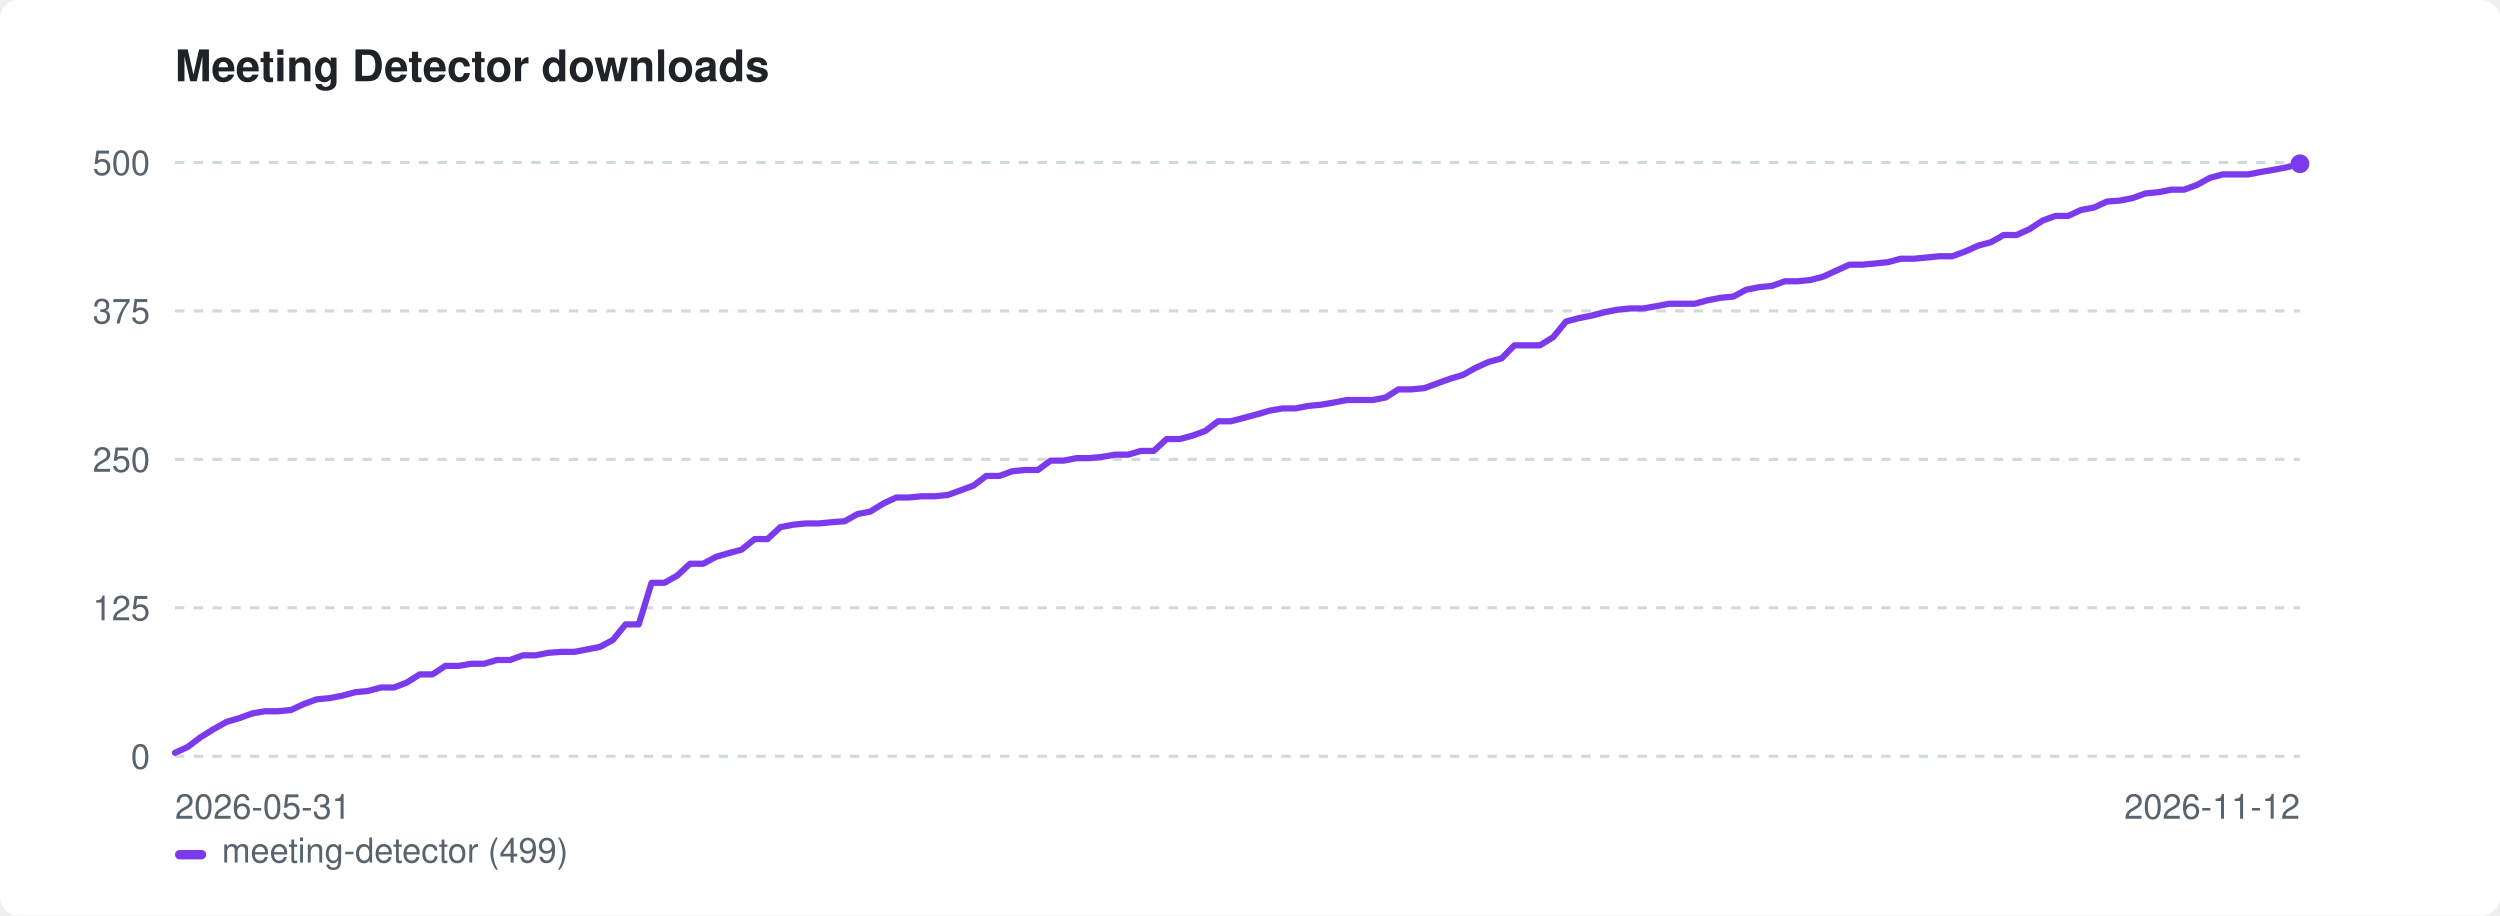
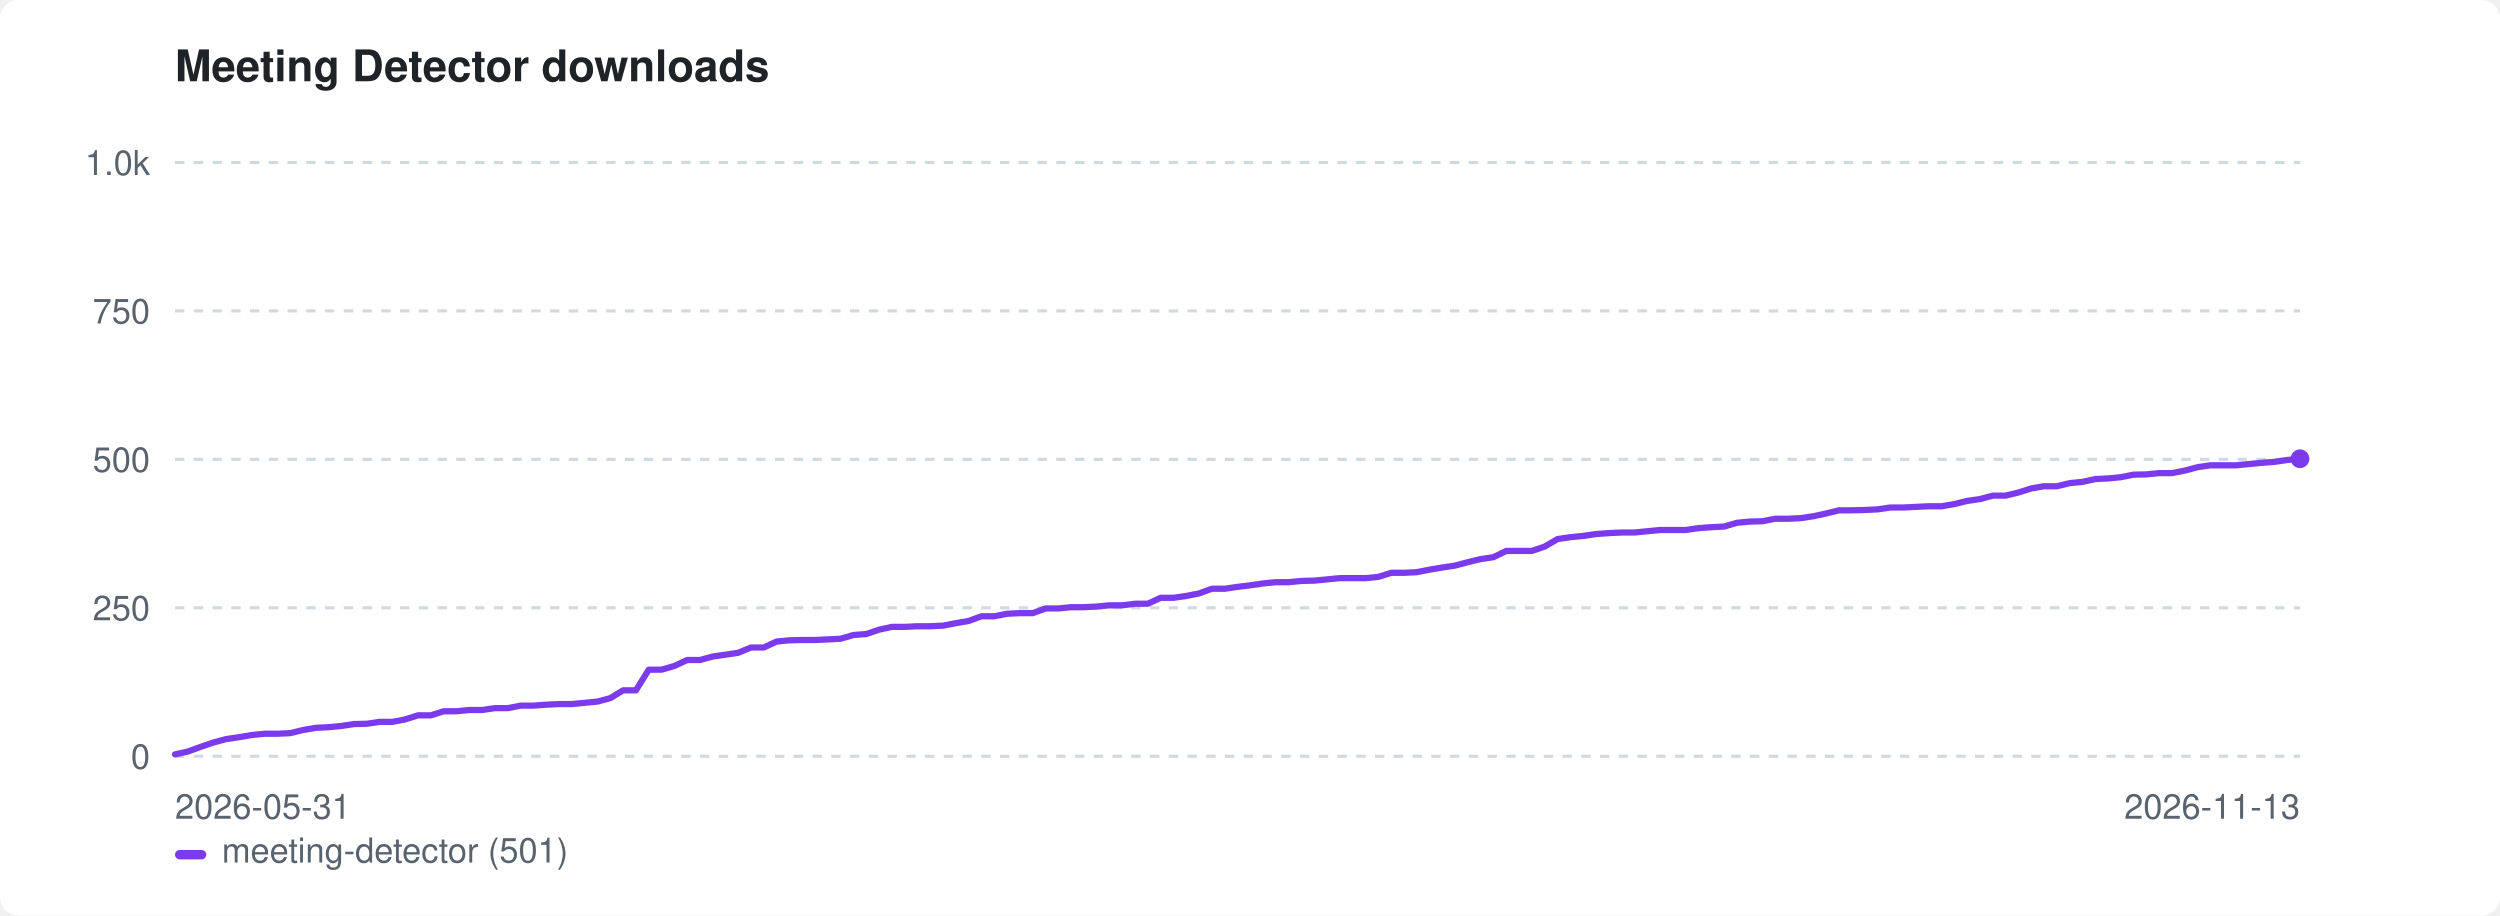
<svg xmlns="http://www.w3.org/2000/svg" width="800" height="293" viewBox="0 0 800 293" role="img" aria-label="Meeting Detector downloads">
  <style>:root{color-scheme:light dark}.bg{fill:#ffffff}.fg{fill:#1f2328}.mut{fill:#59636e}.grid{stroke:#d1d9e0}@media(prefers-color-scheme:dark){.bg{fill:#0d1117}.fg{fill:#e6edf3}.mut{fill:#9198a1}.grid{stroke:#30363d}}</style>
  <rect class="bg" width="800" height="293" rx="6" />
  <text class="fg" x="56" y="26" font-family="-apple-system,BlinkMacSystemFont,'Segoe UI',Helvetica,Arial,sans-serif" font-size="14" font-weight="600">Meeting Detector downloads</text>
  <line class="grid" x1="56" y1="242.0" x2="736" y2="242.0" stroke-width="1" stroke-dasharray="3 3" />
  <text class="mut" x="48" y="246.0" font-family="-apple-system,BlinkMacSystemFont,'Segoe UI',Helvetica,Arial,sans-serif" font-size="11" text-anchor="end">0</text>
  <line class="grid" x1="56" y1="194.5" x2="736" y2="194.5" stroke-width="1" stroke-dasharray="3 3" />
-   <text class="mut" x="48" y="198.5" font-family="-apple-system,BlinkMacSystemFont,'Segoe UI',Helvetica,Arial,sans-serif" font-size="11" text-anchor="end">125</text>
+   <text class="mut" x="48" y="198.5" font-family="-apple-system,BlinkMacSystemFont,'Segoe UI',Helvetica,Arial,sans-serif" font-size="11" text-anchor="end">250</text>
  <line class="grid" x1="56" y1="147.0" x2="736" y2="147.0" stroke-width="1" stroke-dasharray="3 3" />
-   <text class="mut" x="48" y="151.0" font-family="-apple-system,BlinkMacSystemFont,'Segoe UI',Helvetica,Arial,sans-serif" font-size="11" text-anchor="end">250</text>
+   <text class="mut" x="48" y="151.0" font-family="-apple-system,BlinkMacSystemFont,'Segoe UI',Helvetica,Arial,sans-serif" font-size="11" text-anchor="end">500</text>
  <line class="grid" x1="56" y1="99.5" x2="736" y2="99.5" stroke-width="1" stroke-dasharray="3 3" />
-   <text class="mut" x="48" y="103.5" font-family="-apple-system,BlinkMacSystemFont,'Segoe UI',Helvetica,Arial,sans-serif" font-size="11" text-anchor="end">375</text>
+   <text class="mut" x="48" y="103.5" font-family="-apple-system,BlinkMacSystemFont,'Segoe UI',Helvetica,Arial,sans-serif" font-size="11" text-anchor="end">750</text>
  <line class="grid" x1="56" y1="52.0" x2="736" y2="52.0" stroke-width="1" stroke-dasharray="3 3" />
-   <text class="mut" x="48" y="56.0" font-family="-apple-system,BlinkMacSystemFont,'Segoe UI',Helvetica,Arial,sans-serif" font-size="11" text-anchor="end">500</text>
+   <text class="mut" x="48" y="56.0" font-family="-apple-system,BlinkMacSystemFont,'Segoe UI',Helvetica,Arial,sans-serif" font-size="11" text-anchor="end">1.0k</text>
  <text class="mut" x="56" y="262" font-family="-apple-system,BlinkMacSystemFont,'Segoe UI',Helvetica,Arial,sans-serif" font-size="11">2026-05-31</text>
-   <text class="mut" x="736" y="262" font-family="-apple-system,BlinkMacSystemFont,'Segoe UI',Helvetica,Arial,sans-serif" font-size="11" text-anchor="end">2026-11-12</text>
-   <path d="M56.0 240.9 L60.1 239.0 L64.2 235.9 L68.4 233.3 L72.5 231.0 L76.6 229.8 L80.7 228.3 L84.8 227.6 L89.0 227.6 L93.1 227.2 L97.2 225.3 L101.3 223.8 L105.5 223.4 L109.6 222.6 L113.7 221.5 L117.8 221.1 L121.9 220.0 L126.1 220.0 L130.2 218.4 L134.3 215.8 L138.4 215.8 L142.5 213.1 L146.7 213.1 L150.8 212.4 L154.9 212.4 L159.0 211.2 L163.2 211.2 L167.3 209.7 L171.4 209.7 L175.5 208.9 L179.6 208.6 L183.8 208.6 L187.9 207.8 L192.0 207.0 L196.1 204.8 L200.2 199.8 L204.4 199.8 L208.5 186.5 L212.6 186.5 L216.7 184.2 L220.8 180.4 L225.0 180.4 L229.1 178.2 L233.2 177.0 L237.3 175.9 L241.5 172.5 L245.6 172.5 L249.7 168.7 L253.8 167.9 L257.9 167.5 L262.1 167.5 L266.2 167.1 L270.3 166.8 L274.4 164.5 L278.5 163.7 L282.7 161.1 L286.8 159.2 L290.9 159.2 L295.0 158.8 L299.2 158.8 L303.3 158.4 L307.4 156.9 L311.5 155.4 L315.6 152.3 L319.8 152.3 L323.9 150.8 L328.0 150.4 L332.1 150.4 L336.2 147.4 L340.4 147.4 L344.5 146.6 L348.6 146.6 L352.7 146.2 L356.8 145.5 L361.0 145.5 L365.1 144.3 L369.2 144.3 L373.3 140.5 L377.5 140.5 L381.6 139.4 L385.7 137.9 L389.8 134.8 L393.9 134.8 L398.1 133.7 L402.2 132.6 L406.3 131.4 L410.4 130.7 L414.5 130.7 L418.7 129.9 L422.8 129.5 L426.9 128.8 L431.0 128.0 L435.2 128.0 L439.3 128.0 L443.4 127.2 L447.5 124.6 L451.6 124.6 L455.8 124.2 L459.9 122.7 L464.0 121.2 L468.1 120.0 L472.2 117.7 L476.4 115.8 L480.5 114.7 L484.6 110.5 L488.7 110.5 L492.8 110.5 L497.0 107.9 L501.1 102.9 L505.2 101.8 L509.3 101.0 L513.5 99.9 L517.6 99.1 L521.7 98.7 L525.8 98.7 L529.9 98.0 L534.1 97.2 L538.2 97.2 L542.3 97.2 L546.4 96.1 L550.5 95.3 L554.7 94.9 L558.8 92.7 L562.9 91.9 L567.0 91.5 L571.2 90.0 L575.3 90.0 L579.4 89.6 L583.5 88.5 L587.6 86.6 L591.8 84.7 L595.9 84.7 L600.0 84.3 L604.1 83.9 L608.2 82.8 L612.4 82.8 L616.5 82.4 L620.6 82.0 L624.7 82.0 L628.8 80.5 L633.0 78.6 L637.1 77.5 L641.2 75.2 L645.3 75.2 L649.5 73.3 L653.6 70.6 L657.7 69.1 L661.8 69.1 L665.9 67.2 L670.1 66.4 L674.2 64.5 L678.3 64.2 L682.4 63.4 L686.5 61.9 L690.7 61.5 L694.8 60.7 L698.9 60.7 L703.0 59.2 L707.2 56.9 L711.3 55.8 L715.4 55.8 L719.5 55.8 L723.6 55.0 L727.8 54.3 L731.9 53.5 L736.0 52.4" fill="none" stroke="#7c3aed" stroke-width="2" stroke-linejoin="round" stroke-linecap="round" />
-   <circle cx="736.0" cy="52.4" r="3" fill="#7c3aed" />
+   <text class="mut" x="736" y="262" font-family="-apple-system,BlinkMacSystemFont,'Segoe UI',Helvetica,Arial,sans-serif" font-size="11" text-anchor="end">2026-11-13</text>
+   <path d="M56.0 241.4 L60.1 240.5 L64.2 239.0 L68.3 237.6 L72.4 236.5 L76.5 235.9 L80.6 235.2 L84.7 234.8 L88.8 234.8 L92.9 234.6 L97.0 233.6 L101.1 232.9 L105.2 232.7 L109.3 232.3 L113.3 231.7 L117.4 231.6 L121.5 231.0 L125.6 231.0 L129.7 230.2 L133.8 228.9 L137.9 228.9 L142.0 227.6 L146.1 227.6 L150.2 227.2 L154.3 227.2 L158.4 226.6 L162.5 226.6 L166.6 225.8 L170.7 225.8 L174.8 225.5 L178.9 225.3 L183.0 225.3 L187.1 224.9 L191.2 224.5 L195.3 223.4 L199.4 220.9 L203.5 220.9 L207.6 214.3 L211.7 214.3 L215.8 213.1 L219.9 211.2 L224.0 211.2 L228.0 210.1 L232.1 209.5 L236.2 208.9 L240.3 207.2 L244.4 207.2 L248.5 205.3 L252.6 204.9 L256.7 204.8 L260.8 204.8 L264.9 204.6 L269.0 204.4 L273.1 203.2 L277.2 202.9 L281.3 201.5 L285.4 200.6 L289.5 200.6 L293.6 200.4 L297.7 200.4 L301.8 200.2 L305.9 199.4 L310.0 198.7 L314.1 197.2 L318.2 197.2 L322.3 196.4 L326.4 196.2 L330.5 196.2 L334.6 194.7 L338.7 194.7 L342.7 194.3 L346.8 194.3 L350.9 194.1 L355.0 193.7 L359.1 193.7 L363.2 193.2 L367.3 193.2 L371.4 191.3 L375.5 191.3 L379.6 190.7 L383.7 189.9 L387.8 188.4 L391.9 188.4 L396.0 187.8 L400.1 187.3 L404.2 186.7 L408.3 186.3 L412.4 186.3 L416.5 185.9 L420.6 185.8 L424.7 185.4 L428.8 185.0 L432.9 185.0 L437.0 185.0 L441.1 184.6 L445.2 183.3 L449.3 183.3 L453.3 183.1 L457.4 182.3 L461.5 181.6 L465.6 181.0 L469.7 179.9 L473.8 178.9 L477.9 178.3 L482.0 176.3 L486.1 176.3 L490.2 176.3 L494.3 174.9 L498.4 172.5 L502.5 171.9 L506.6 171.5 L510.7 170.9 L514.8 170.6 L518.9 170.4 L523.0 170.4 L527.1 170.0 L531.2 169.6 L535.3 169.6 L539.4 169.6 L543.5 169.0 L547.6 168.7 L551.7 168.5 L555.8 167.3 L559.9 166.9 L564.0 166.8 L568.0 166.0 L572.1 166.0 L576.2 165.8 L580.3 165.2 L584.4 164.3 L588.5 163.3 L592.6 163.3 L596.7 163.2 L600.8 163.0 L604.9 162.4 L609.0 162.4 L613.1 162.2 L617.2 162.0 L621.3 162.0 L625.4 161.3 L629.5 160.3 L633.6 159.7 L637.7 158.6 L641.8 158.6 L645.9 157.6 L650.0 156.3 L654.1 155.6 L658.2 155.6 L662.3 154.6 L666.4 154.2 L670.5 153.3 L674.6 153.1 L678.7 152.7 L682.7 151.9 L686.8 151.8 L690.9 151.4 L695.0 151.4 L699.1 150.6 L703.2 149.5 L707.3 148.9 L711.4 148.9 L715.5 148.9 L719.6 148.5 L723.7 148.1 L727.8 147.8 L731.9 147.2 L736.0 146.8" fill="none" stroke="#7c3aed" stroke-width="2" stroke-linejoin="round" stroke-linecap="round" />
+   <circle cx="736.0" cy="146.8" r="3" fill="#7c3aed" />
  <rect x="56" y="272" width="10" height="3" rx="1.5" fill="#7c3aed" />
-   <text class="mut" x="71" y="276" font-family="-apple-system,BlinkMacSystemFont,'Segoe UI',Helvetica,Arial,sans-serif" font-size="11">meeting-detector (499)</text>
+   <text class="mut" x="71" y="276" font-family="-apple-system,BlinkMacSystemFont,'Segoe UI',Helvetica,Arial,sans-serif" font-size="11">meeting-detector (501)</text>
</svg>
